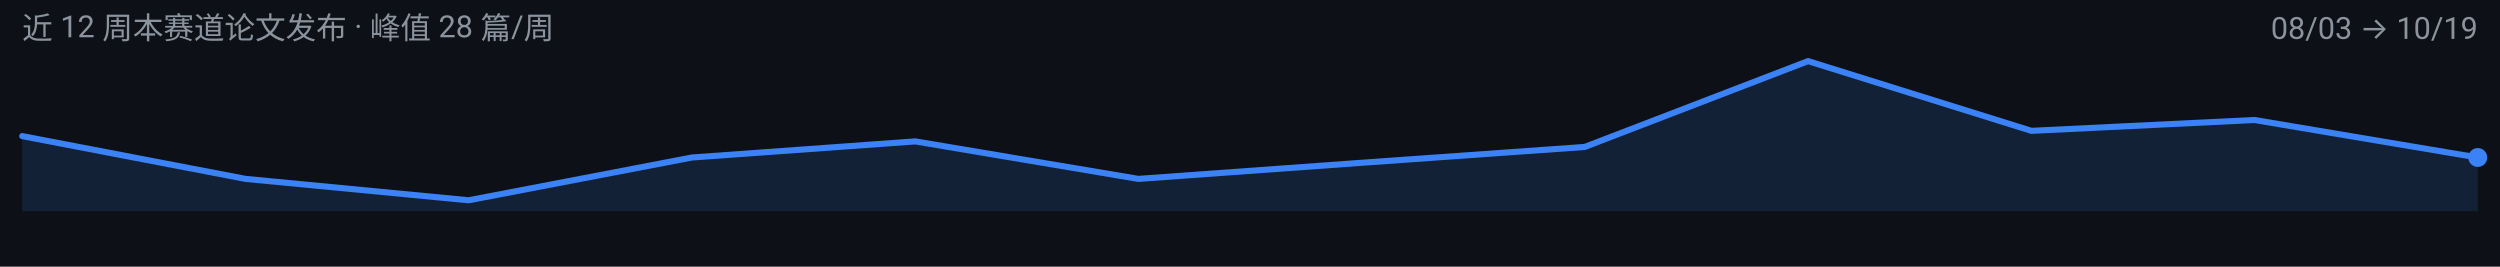
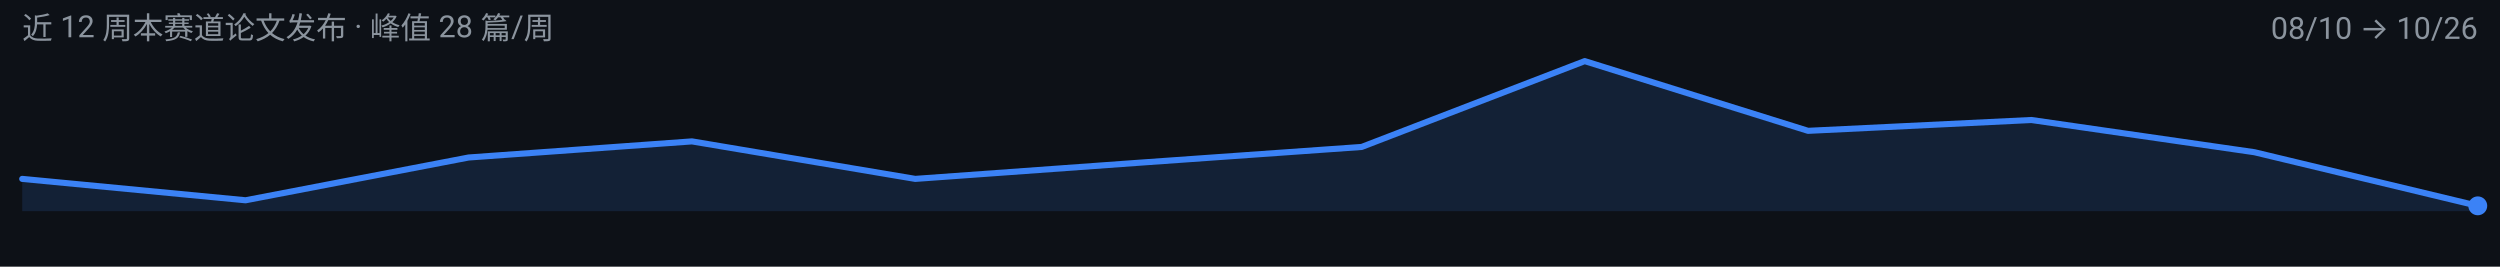
<svg xmlns="http://www.w3.org/2000/svg" width="900" height="96" viewBox="0 0 900 96" role="img" aria-label="agentic-vision 周度趋势">
  <rect width="900" height="96" fill="#0D1117" />
  <g font-family="-apple-system, BlinkMacSystemFont, 'Segoe UI', 'Noto Sans SC', 'PingFang SC', 'Microsoft YaHei', Roboto, sans-serif">
-     <path d="M 8.0,76.0 L 8.0,49.0 L 88.4,64.4 L 168.7,72.1 L 249.1,56.7 L 329.5,50.9 L 409.8,64.4 L 490.2,58.6 L 570.5,52.9 L 650.9,22.0 L 731.3,47.1 L 811.6,43.2 L 892.0,56.7 L 892.0,76.0 Z" fill="#3B82F6" fill-opacity="0.14" />
-     <path d="M 8.0,49.0 L 88.4,64.4 L 168.7,72.1 L 249.1,56.7 L 329.5,50.9 L 409.8,64.4 L 490.2,58.6 L 570.5,52.9 L 650.9,22.0 L 731.3,47.1 L 811.6,43.2 L 892.0,56.7" fill="none" stroke="#3B82F6" stroke-width="2.2" stroke-linejoin="round" stroke-linecap="round" />
-     <circle cx="892.0" cy="56.7" r="3.4" fill="#3B82F6" />
+     <path d="M 8.0,76.0 L 8.0,64.4 L 88.4,72.1 L 168.7,56.7 L 249.1,50.9 L 329.5,64.4 L 409.8,58.6 L 490.2,52.9 L 570.5,22.0 L 650.9,47.1 L 731.3,43.2 L 811.6,54.8 L 892.0,74.1 L 892.0,76.0 Z" fill="#3B82F6" fill-opacity="0.14" />
+     <path d="M 8.0,64.4 L 88.4,72.1 L 168.7,56.7 L 249.1,50.9 L 329.5,64.4 L 409.8,58.6 L 490.2,52.9 L 570.5,22.0 L 650.9,47.1 L 731.3,43.2 L 811.6,54.8 L 892.0,74.1" fill="none" stroke="#3B82F6" stroke-width="2.2" stroke-linejoin="round" stroke-linecap="round" />
+     <circle cx="892.0" cy="74.1" r="3.4" fill="#3B82F6" />
    <text x="8" y="14" font-size="11" fill="#8B949E">近 12 周本赛道论文发布 · 峰值 28 篇/周</text>
-     <text x="892" y="14" font-size="11" text-anchor="end" fill="#8B949E">08/03 → 10/19</text>
+     <text x="892" y="14" font-size="11" text-anchor="end" fill="#8B949E">08/10 → 10/26</text>
  </g>
</svg>
